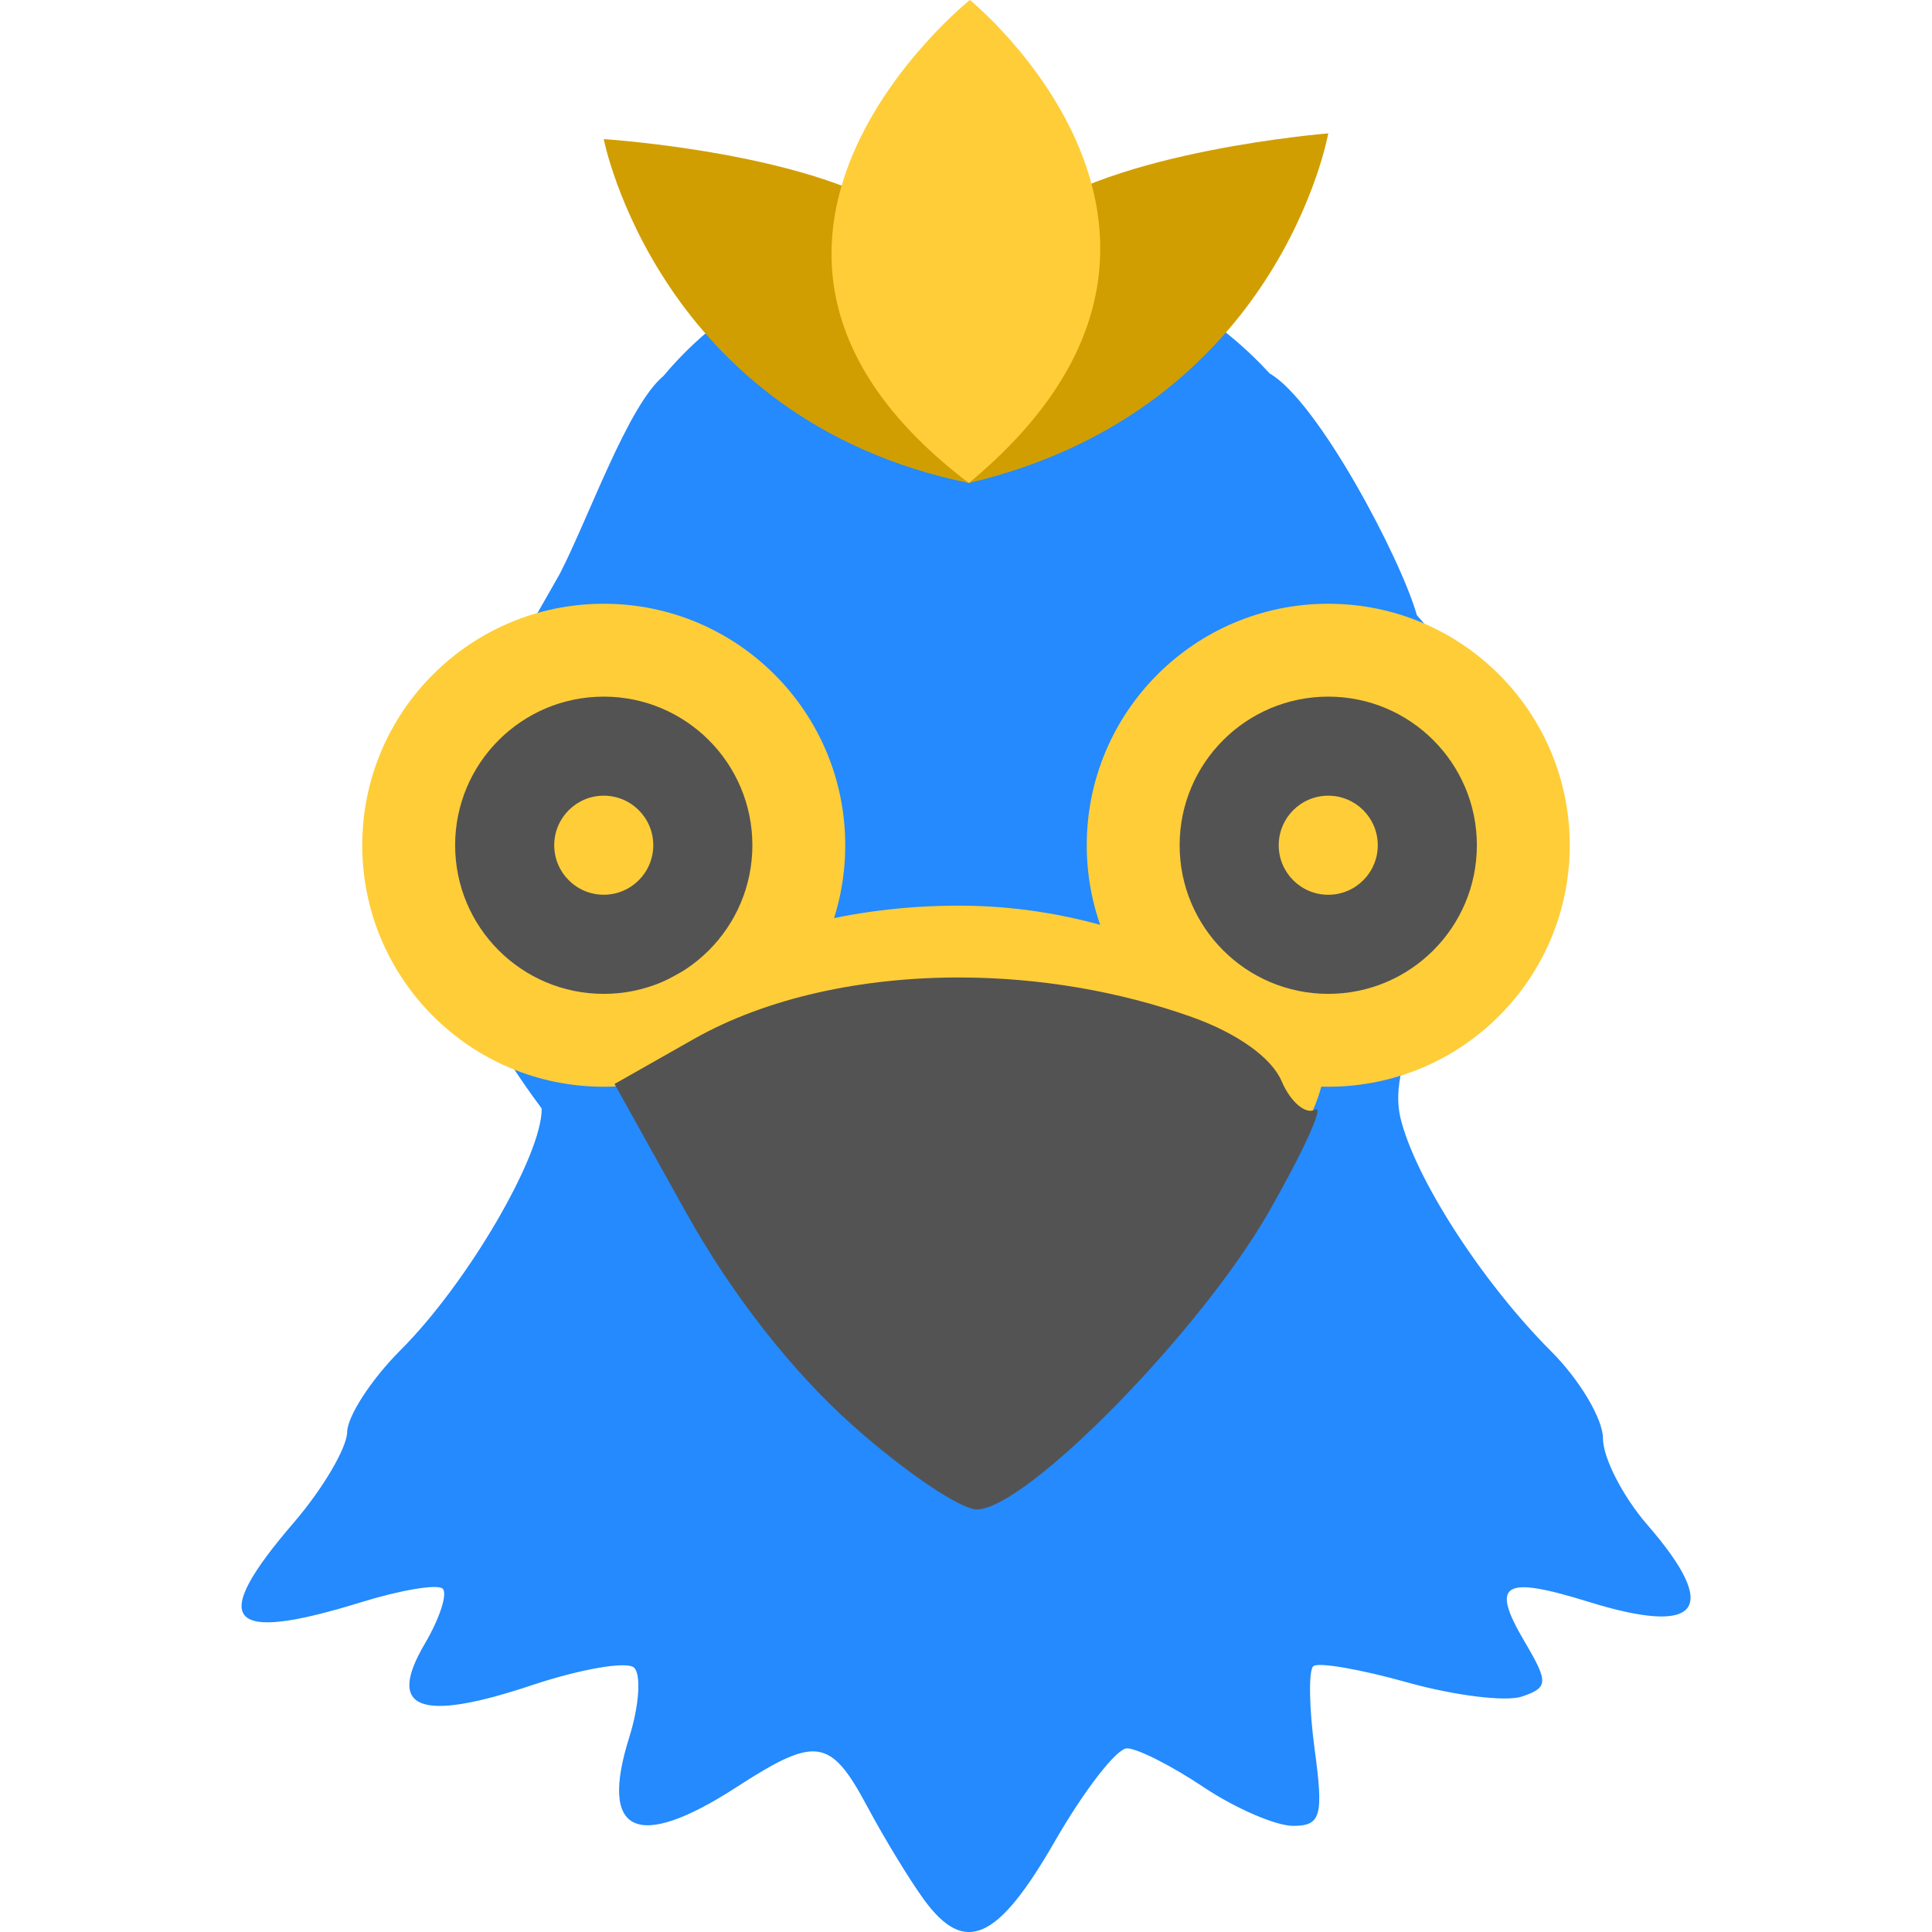
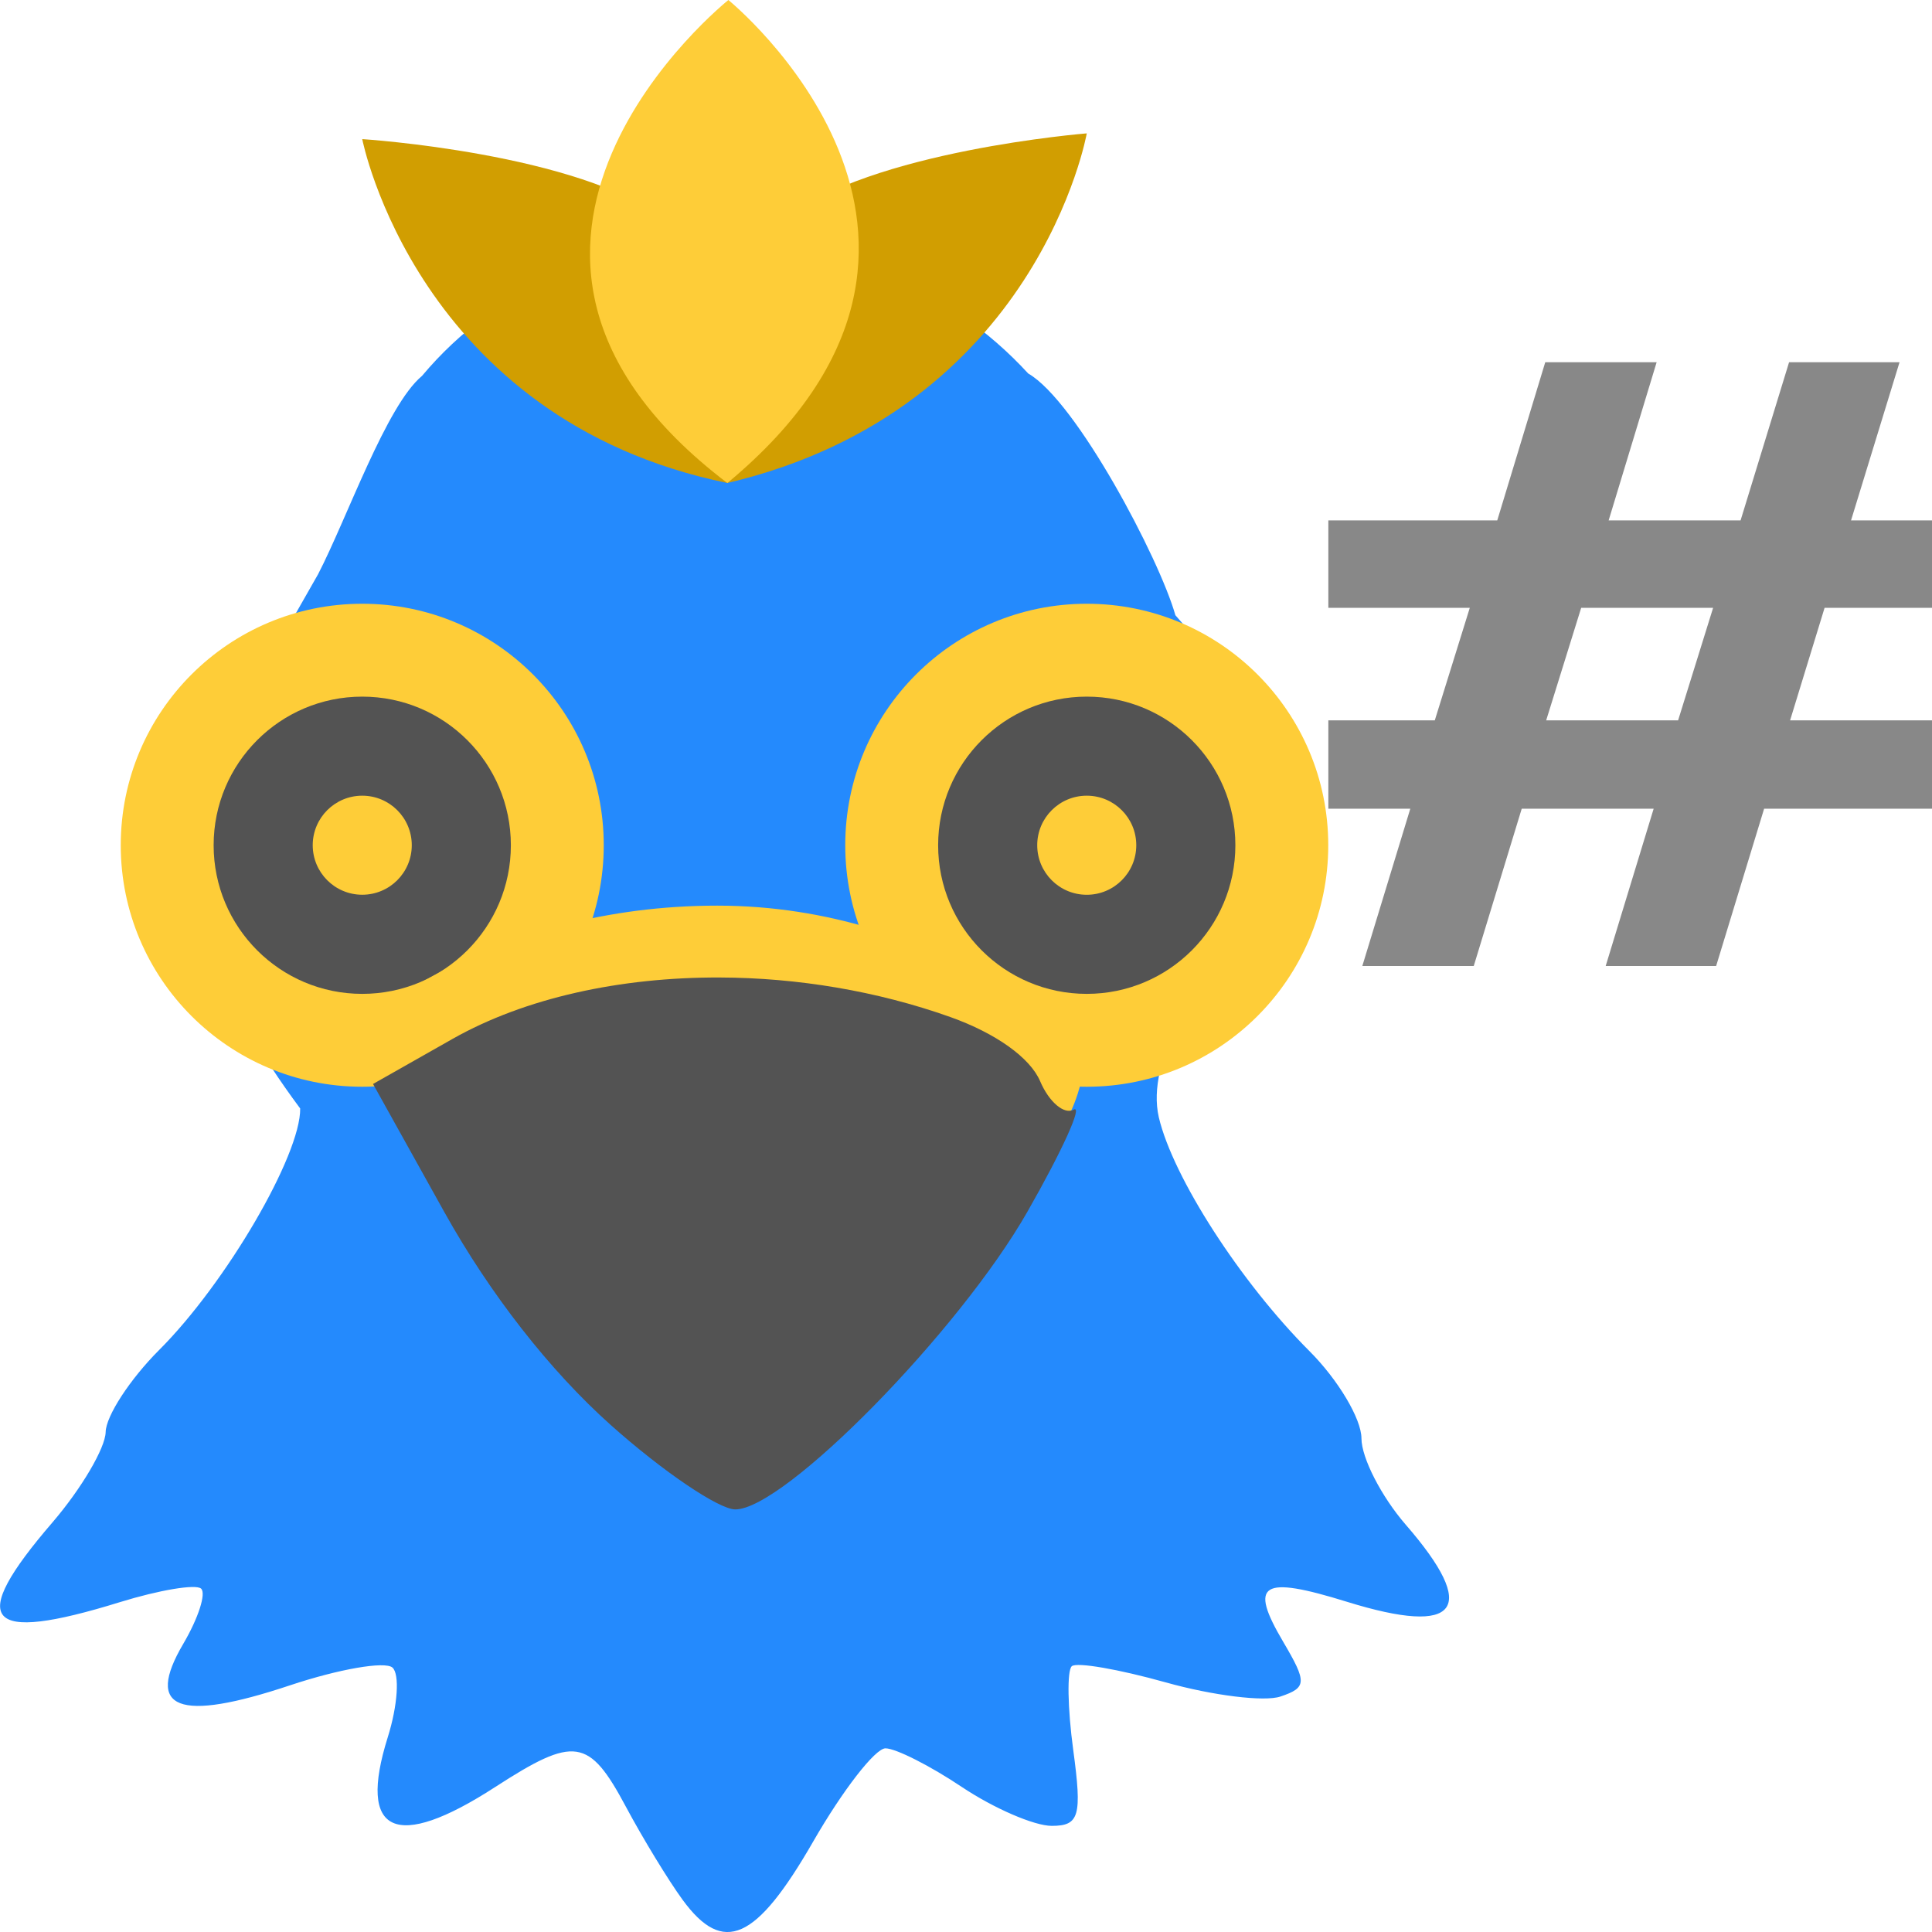
- <svg xmlns="http://www.w3.org/2000/svg" height="16" viewBox="0 0 16 16" width="16" version="1.1">
-   <path d="M 7.652,15.732 C 7.536,15.573 7.324,15.226 7.182,14.96 6.878,14.392 6.758,14.374 6.1,14.8 c -0.825,0.534 -1.14,0.388 -0.889,-0.412 0.083,-0.264 0.1,-0.524 0.039,-0.578 -0.062,-0.054 -0.443,0.012 -0.848,0.147 -0.926,0.309 -1.205,0.201 -0.884,-0.344 0.125,-0.213 0.191,-0.418 0.147,-0.457 -0.044,-0.039 -0.347,0.012 -0.671,0.112 -1.121,0.347 -1.273,0.168 -0.558,-0.662 C 2.675,12.327 2.872,11.992 2.875,11.86 2.877,11.728 3.076,11.422 3.318,11.18 3.871,10.628 4.491,9.566 4.486,9.18 3.073,7.278 3.709,6.388 4.634,4.756 4.876,4.288 5.199,3.359 5.495,3.113 6.752,1.611 9.196,1.654 10.515,3.093 c 0.399,0.229 1.087,1.533 1.219,2.002 1.629,1.805 -0.359,3.193 -0.137,4.159 0.118,0.498 0.677,1.365 1.248,1.936 0.236,0.236 0.43,0.561 0.43,0.722 0,0.161 0.165,0.482 0.366,0.714 0.61,0.702 0.44,0.926 -0.484,0.64 -0.712,-0.221 -0.817,-0.155 -0.53,0.331 0.198,0.336 0.196,0.379 -0.023,0.453 -0.133,0.045 -0.56,-0.008 -0.949,-0.117 -0.389,-0.109 -0.739,-0.17 -0.779,-0.134 -0.04,0.035 -0.035,0.347 0.012,0.693 0.074,0.547 0.051,0.629 -0.178,0.629 -0.145,0 -0.479,-0.145 -0.743,-0.321 -0.264,-0.177 -0.549,-0.321 -0.634,-0.321 -0.085,0 -0.354,0.347 -0.598,0.771 -0.474,0.824 -0.745,0.945 -1.083,0.482 z" style="fill:#248afd;" />
-   <g transform="matrix(0.4239513,0,0,0.3862999,-9.634404,-39.93633)">
-     <path d="m 34.519,106.365 c 0,0 1.067,6.004 7.132,7.371 0,0 0.507,-4.185 -1.192,-5.63 -1.699,-1.445 -5.941,-1.742 -5.941,-1.742 z" style="fill:#d19e01;stroke-width:0.265px;" />
-     <path d="m 48.672,106.241 c 0,0 -0.954,5.927 -7.02,7.495 0,0 -0.562,-4.176 1.111,-5.65 1.673,-1.474 5.909,-1.845 5.909,-1.845 z" style="fill:#d19e01;stroke-width:0.265px;" />
-     <path d="m 41.671,103.382 c 0,0 -6.068,5.314 -0.02,10.355 5.764,-5.244 0.02,-10.355 0.02,-10.355 z" style="fill:#fecd38;stroke-width:0.272px;" />
+ <svg xmlns="http://www.w3.org/2000/svg" height="16" viewBox="0 0 16 16" width="16" version="1.1" id="svg30">
+   <defs id="defs34" />
+   <g id="g4527" transform="translate(-2)">
+     <path id="path2" style="fill:#248afd" d="M 7.652,15.732 C 7.536,15.573 7.324,15.226 7.182,14.96 6.878,14.392 6.758,14.374 6.1,14.8 c -0.825,0.534 -1.14,0.388 -0.889,-0.412 0.083,-0.264 0.1,-0.524 0.039,-0.578 -0.062,-0.054 -0.443,0.012 -0.848,0.147 -0.926,0.309 -1.205,0.201 -0.884,-0.344 0.125,-0.213 0.191,-0.418 0.147,-0.457 -0.044,-0.039 -0.347,0.012 -0.671,0.112 -1.121,0.347 -1.273,0.168 -0.558,-0.662 C 2.675,12.327 2.872,11.992 2.875,11.86 2.877,11.728 3.076,11.422 3.318,11.18 3.871,10.628 4.491,9.566 4.486,9.18 3.073,7.278 3.709,6.388 4.634,4.756 4.876,4.288 5.199,3.359 5.495,3.113 6.752,1.611 9.196,1.654 10.515,3.093 c 0.399,0.229 1.087,1.533 1.219,2.002 1.629,1.805 -0.359,3.193 -0.137,4.159 0.118,0.498 0.677,1.365 1.248,1.936 0.236,0.236 0.43,0.561 0.43,0.722 0,0.161 0.165,0.482 0.366,0.714 0.61,0.702 0.44,0.926 -0.484,0.64 -0.712,-0.221 -0.817,-0.155 -0.53,0.331 0.198,0.336 0.196,0.379 -0.023,0.453 -0.133,0.045 -0.56,-0.008 -0.949,-0.117 -0.389,-0.109 -0.739,-0.17 -0.779,-0.134 -0.04,0.035 -0.035,0.347 0.012,0.693 0.074,0.547 0.051,0.629 -0.178,0.629 -0.145,0 -0.479,-0.145 -0.743,-0.321 -0.264,-0.177 -0.549,-0.321 -0.634,-0.321 -0.085,0 -0.354,0.347 -0.598,0.771 -0.474,0.824 -0.745,0.945 -1.083,0.482 z" />
+     <g id="g10" transform="matrix(0.4239513,0,0,0.3862999,-9.634404,-39.93633)">
+       <path id="path4" style="fill:#d19e01;stroke-width:0.265px" d="m 34.519,106.365 c 0,0 1.067,6.004 7.132,7.371 0,0 0.507,-4.185 -1.192,-5.63 -1.699,-1.445 -5.941,-1.742 -5.941,-1.742 z" />
+       <path id="path6" style="fill:#d19e01;stroke-width:0.265px" d="m 48.672,106.241 c 0,0 -0.954,5.927 -7.02,7.495 0,0 -0.562,-4.176 1.111,-5.65 1.673,-1.474 5.909,-1.845 5.909,-1.845 z" />
+       <path id="path8" style="fill:#fecd38;stroke-width:0.272px" d="m 41.671,103.382 c 0,0 -6.068,5.314 -0.02,10.355 5.764,-5.244 0.02,-10.355 0.02,-10.355 z" />
+     </g>
+     <g id="g16" transform="matrix(0.3076923,0,0,0.3076923,-1.615385,-1.769231)">
+       <circle id="circle12" style="fill:#fecd38;stroke-width:2.145;stroke-linecap:round;stroke-linejoin:bevel" cx="21.5" cy="28.5" r="6.5" />
+       <path id="path14" style="fill:#535353;stroke-width:1.034;stroke-linecap:round;stroke-linejoin:bevel" d="M 21.5,24.5 A 4,4 0 0 0 17.5,28.5 4,4 0 0 0 21.5,32.5 4,4 0 0 0 25.5,28.5 4,4 0 0 0 21.5,24.5 Z m 0,2.666 a 1.333,1.333 0 0 1 1.333,1.333 1.333,1.333 0 0 1 -1.333,1.333 1.333,1.333 0 0 1 -1.333,-1.333 1.333,1.333 0 0 1 1.333,-1.333 z" />
+     </g>
+     <g id="g22" transform="matrix(0.3076923,0,0,0.3076923,-1.769231,-1.769231)">
+       <circle id="circle18" style="fill:#fecd38;stroke-width:2.145;stroke-linecap:round;stroke-linejoin:bevel" cx="41.5" cy="28.5" r="6.5" />
+       <path id="path20" style="fill:#535353;stroke-width:1.034;stroke-linecap:round;stroke-linejoin:bevel" d="m 41.5,24.5 a 4,4 0 0 0 -4,4 4,4 0 0 0 4,4 4,4 0 0 0 4,-4 A 4,4 0 0 0 41.5,24.5 Z m 0,2.666 A 1.333,1.333 0 0 1 42.833,28.5 1.333,1.333 0 0 1 41.5,29.833 1.333,1.333 0 0 1 40.167,28.5 1.333,1.333 0 0 1 41.5,27.166 Z" />
+     </g>
+     <g id="g28" transform="matrix(1.13214,0,0,1.027787,-1.057119,-0.1270997)">
+       <path id="path24" style="fill:#fecd38;stroke-width:0.286px" d="m 5.35,8.369 c 0,0 0.948,-0.948 2.597,-0.948 1.65,0 2.702,1.158 2.702,1.158 0,0 -0.035,0.667 -0.421,0.877 -0.386,0.211 -1.439,-0.983 -2.422,-0.983 -0.983,0 -2.001,0.842 -2.001,0.842 z" />
+       <path id="path26" style="fill:#535353" d="M 7.966,8 C 7.239,7.997 6.542,8.164 6.012,8.494 L 5.429,8.858 5.951,9.891 C 6.286,10.553 6.723,11.168 7.167,11.605 c 0.381,0.375 0.792,0.681 0.912,0.681 0.36,0 1.638,-1.435 2.137,-2.399 C 10.472,9.393 10.624,9.023 10.554,9.065 10.485,9.107 10.374,9.004 10.309,8.836 10.236,8.647 9.986,8.45 9.653,8.319 9.115,8.108 8.532,8.002 7.966,8 Z" />
+     </g>
  </g>
-   <g transform="matrix(0.3076923,0,0,0.3076923,-1.615385,-1.769231)">
-     <circle r="6.5" cy="28.5" cx="21.5" style="fill:#fecd38;stroke-width:2.145;stroke-linecap:round;stroke-linejoin:bevel;;" />
-     <path d="M 21.5,24.5 A 4,4 0 0 0 17.5,28.5 4,4 0 0 0 21.5,32.5 4,4 0 0 0 25.5,28.5 4,4 0 0 0 21.5,24.5 Z m 0,2.666 a 1.333,1.333 0 0 1 1.333,1.333 1.333,1.333 0 0 1 -1.333,1.333 1.333,1.333 0 0 1 -1.333,-1.333 1.333,1.333 0 0 1 1.333,-1.333 z" style="fill:#535353;stroke-width:1.034;stroke-linecap:round;stroke-linejoin:bevel;;" />
-   </g>
-   <g transform="matrix(0.3076923,0,0,0.3076923,-1.769231,-1.769231)">
-     <circle r="6.5" cy="28.5" cx="41.5" style="fill:#fecd38;stroke-width:2.145;stroke-linecap:round;stroke-linejoin:bevel;;" />
-     <path d="m 41.5,24.5 a 4,4 0 0 0 -4,4 4,4 0 0 0 4,4 4,4 0 0 0 4,-4 A 4,4 0 0 0 41.5,24.5 Z m 0,2.666 A 1.333,1.333 0 0 1 42.833,28.5 1.333,1.333 0 0 1 41.5,29.833 1.333,1.333 0 0 1 40.167,28.5 1.333,1.333 0 0 1 41.5,27.166 Z" style="fill:#535353;stroke-width:1.034;stroke-linecap:round;stroke-linejoin:bevel;;" />
-   </g>
-   <g transform="matrix(1.13214,0,0,1.027787,-1.057119,-0.1270997)">
-     <path d="m 5.35,8.369 c 0,0 0.948,-0.948 2.597,-0.948 1.65,0 2.702,1.158 2.702,1.158 0,0 -0.035,0.667 -0.421,0.877 -0.386,0.211 -1.439,-0.983 -2.422,-0.983 -0.983,0 -2.001,0.842 -2.001,0.842 z" style="fill:#fecd38;stroke-width:0.286px;" />
-     <path d="M 7.966,8 C 7.239,7.997 6.542,8.164 6.012,8.494 L 5.429,8.858 5.951,9.891 C 6.286,10.553 6.723,11.168 7.167,11.605 c 0.381,0.375 0.792,0.681 0.912,0.681 0.36,0 1.638,-1.435 2.137,-2.399 C 10.472,9.393 10.624,9.023 10.554,9.065 10.485,9.107 10.374,9.004 10.309,8.836 10.236,8.647 9.986,8.45 9.653,8.319 9.115,8.108 8.532,8.002 7.966,8 Z" style="fill:#535353;" />
+   <g aria-label="#" transform="matrix(0.3824288,0,0,0.3142757,-10.19109,-32.03479)" style="font-style:normal;font-variant:normal;font-weight:bold;font-stretch:normal;font-size:22.165px;line-height:1.25;font-family:'DejaVu Serif';-inkscape-font-specification:'DejaVu Serif, Bold';font-variant-ligatures:normal;font-variant-caps:normal;font-variant-numeric:normal;font-feature-settings:normal;text-align:start;letter-spacing:0px;word-spacing:0px;writing-mode:lr-tb;text-anchor:start;fill:#888888;fill-opacity:1;stroke:none;stroke-width:0.26;stroke-miterlimit:4;stroke-dasharray:none;stroke-opacity:1" id="text4640">
+     <path d="m 63.746,117.95 h -2.857 l -0.758,2.965 h 2.857 z m -1.223,-6.472 -1.039,4.167 h 2.857 l 1.05,-4.167 h 2.392 l -1.05,4.167 h 1.754 v 2.305 h -2.327 l -0.747,2.965 h 3.074 l -2.04e-4,2.327 h -3.636 l -1.039,4.145 h -2.392 l 1.039,-4.145 h -2.857 l -1.039,4.145 h -2.413 l 1.039,-4.145 h -1.775 v -2.327 h 2.305 l 0.758,-2.965 h -3.063 l 1.08e-4,-2.305 h 3.658 l 1.039,-4.167 z" style="font-style:normal;font-variant:normal;font-weight:bold;font-stretch:normal;font-size:22.165px;font-family:'DejaVu Serif';-inkscape-font-specification:'DejaVu Serif, Bold';font-variant-ligatures:normal;font-variant-caps:normal;font-variant-numeric:normal;font-feature-settings:normal;text-align:start;writing-mode:lr-tb;text-anchor:start;fill:#888888;fill-opacity:1;stroke:none;stroke-width:0.26;stroke-miterlimit:4;stroke-dasharray:none;stroke-opacity:1" id="path4642" />
  </g>
</svg>
